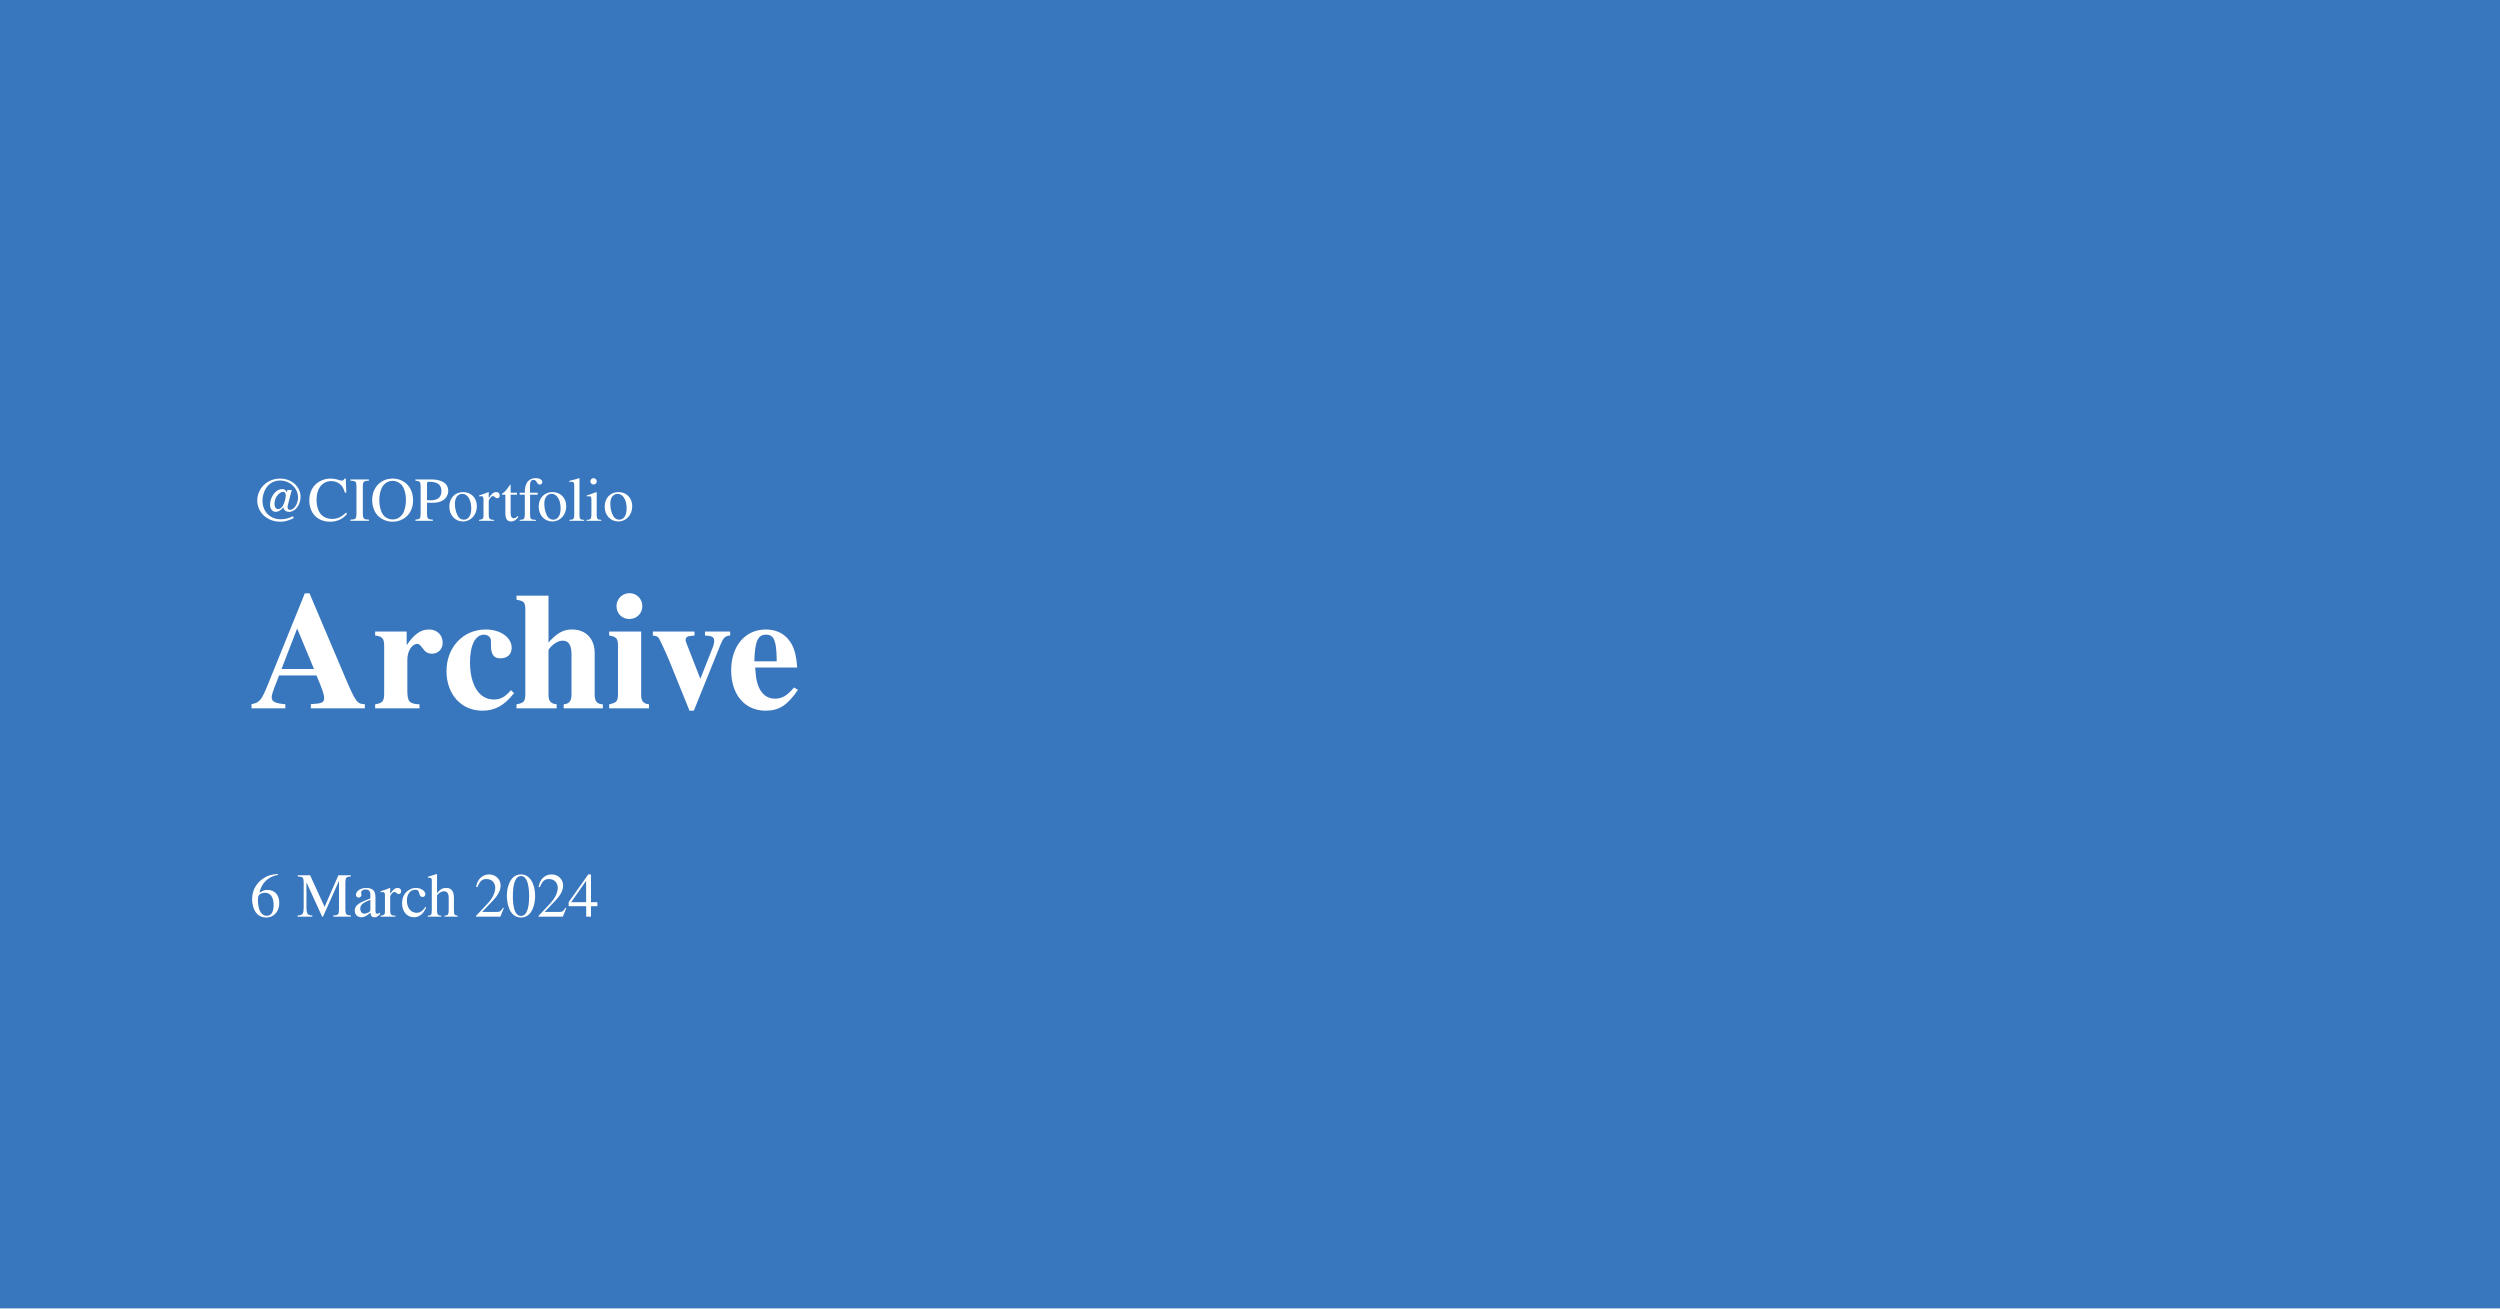
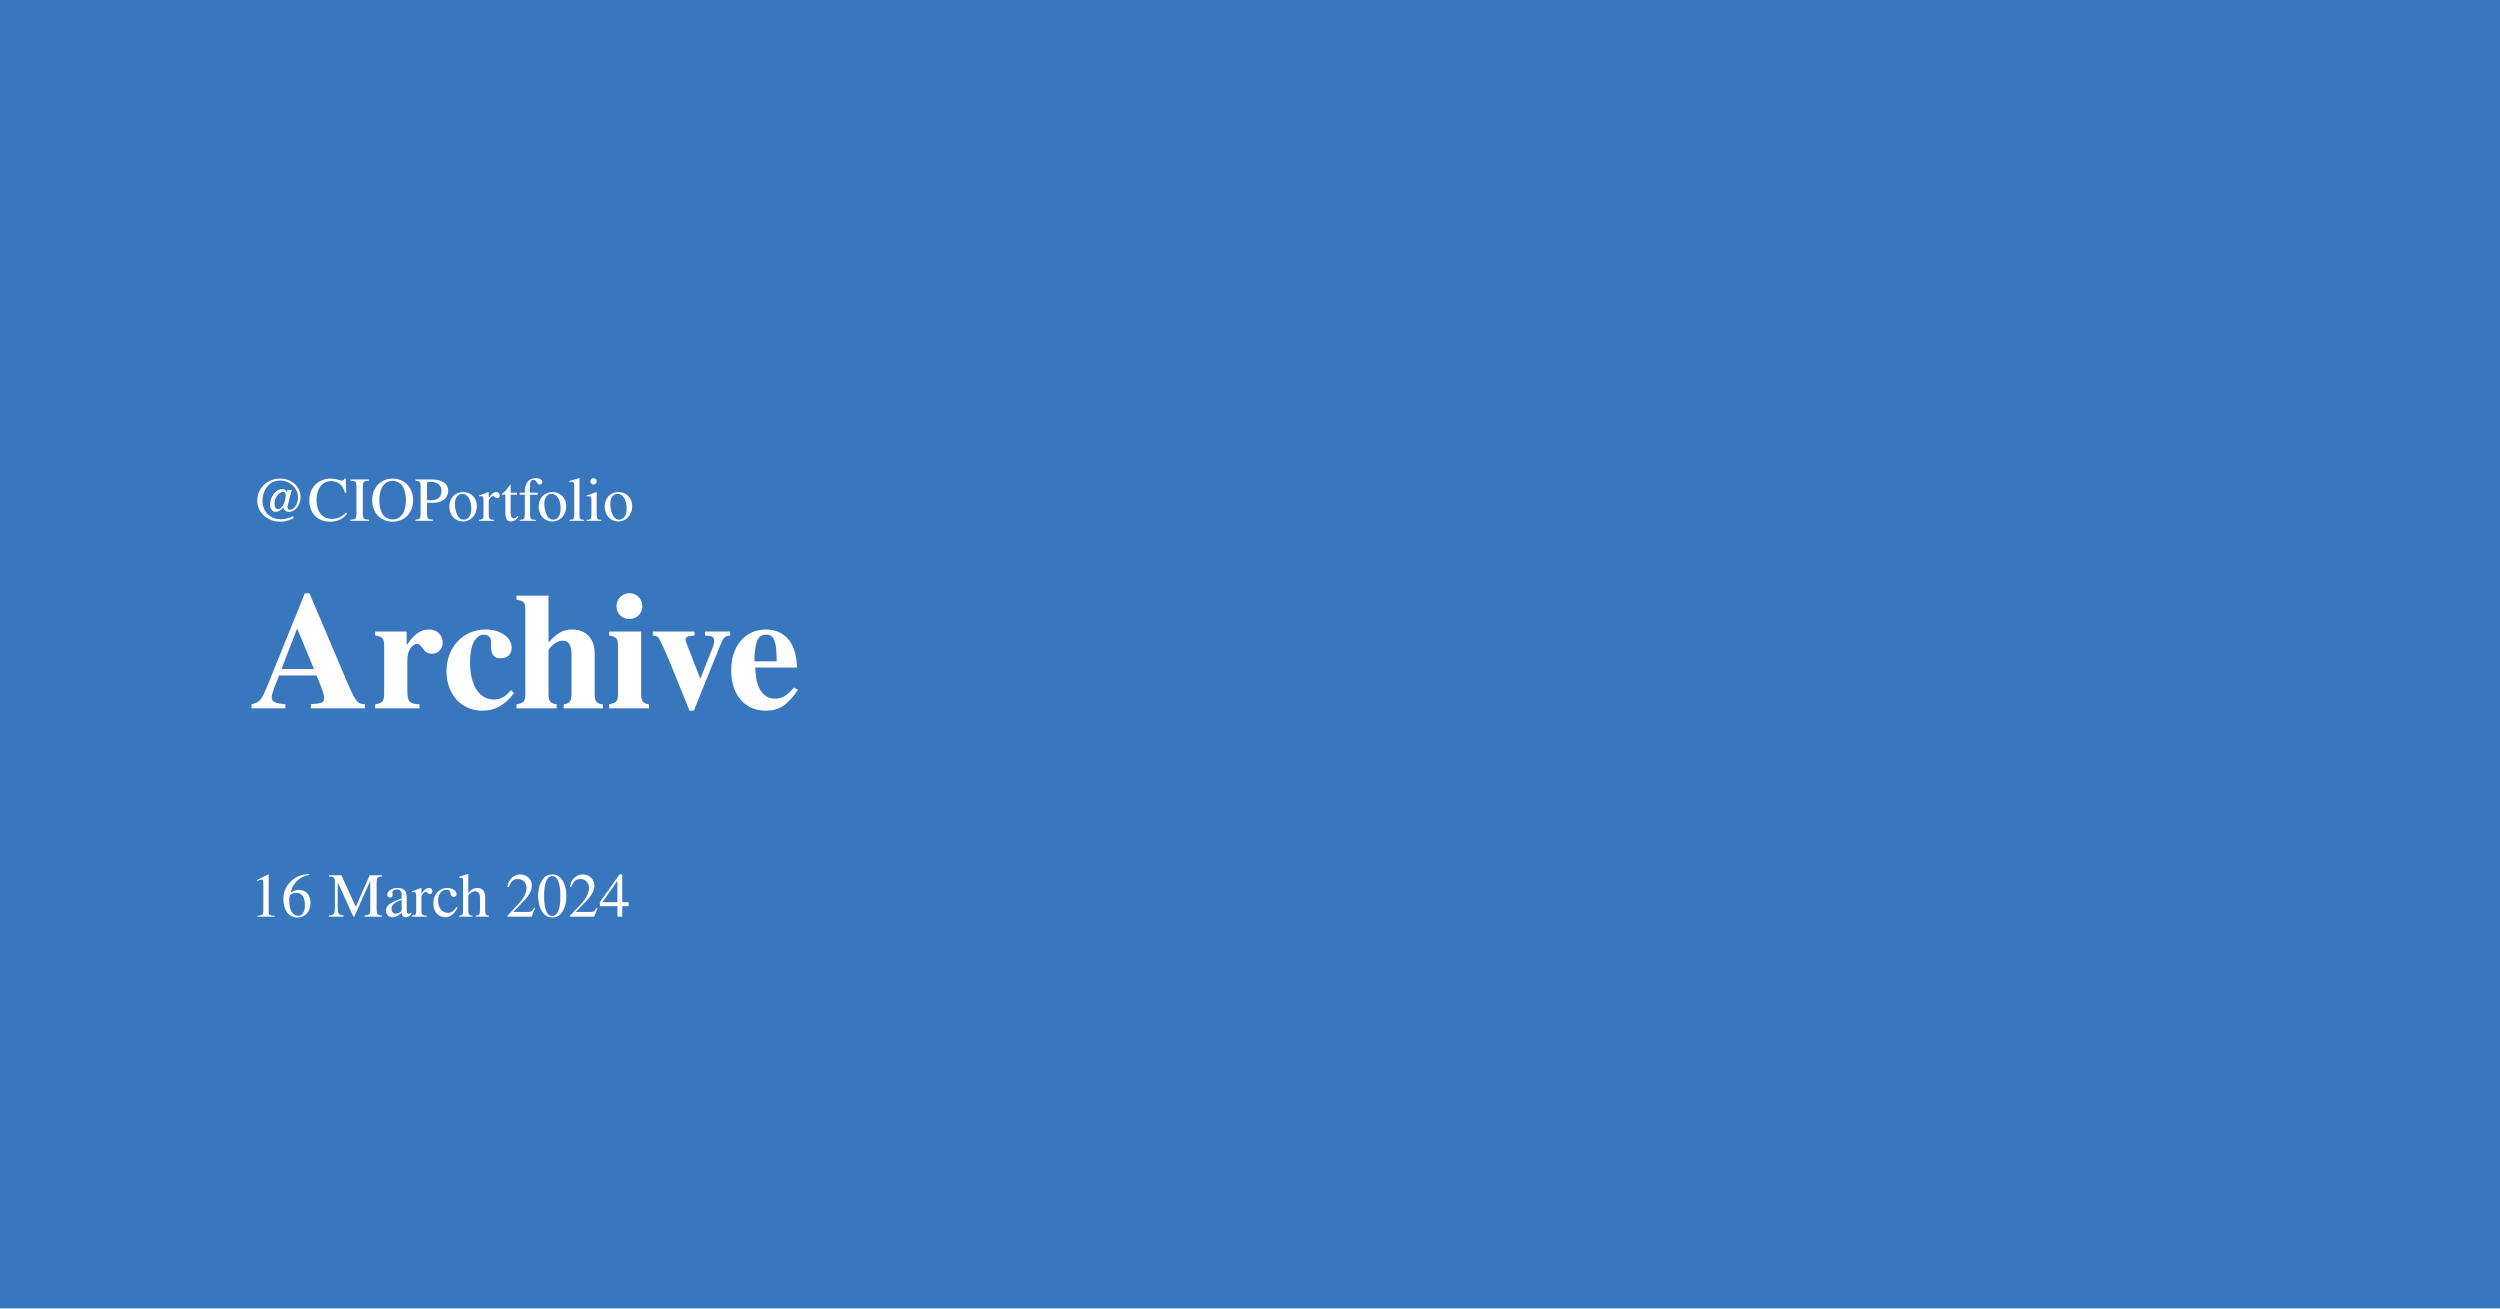
<svg xmlns="http://www.w3.org/2000/svg" width="1200" height="628" viewBox="0 0 1200 628" version="1.1">

    
    
    
        
    

    

    340

    
    

    <rect width="100%" height="100%" fill="#3876be" />
  <text font-family="'Georgia', Times, serif" font-size="30" fill="#fff">
    <tspan x="120" y="250">@CIOPortfolio</tspan>
  </text>
  <text id="text" font-family="'Georgia', Times, serif" fill="#fff" font-size="80" font-weight="bold">
    <tspan x="120" y="340">Archive</tspan>
  </text>
  <text font-family="'Georgia', Times, serif" font-size="30" fill="#fff">
-     <tspan x="120" y="440">6 March 2024</tspan>
+     <tspan x="120" y="440">16 March 2024</tspan>
  </text>
</svg>
